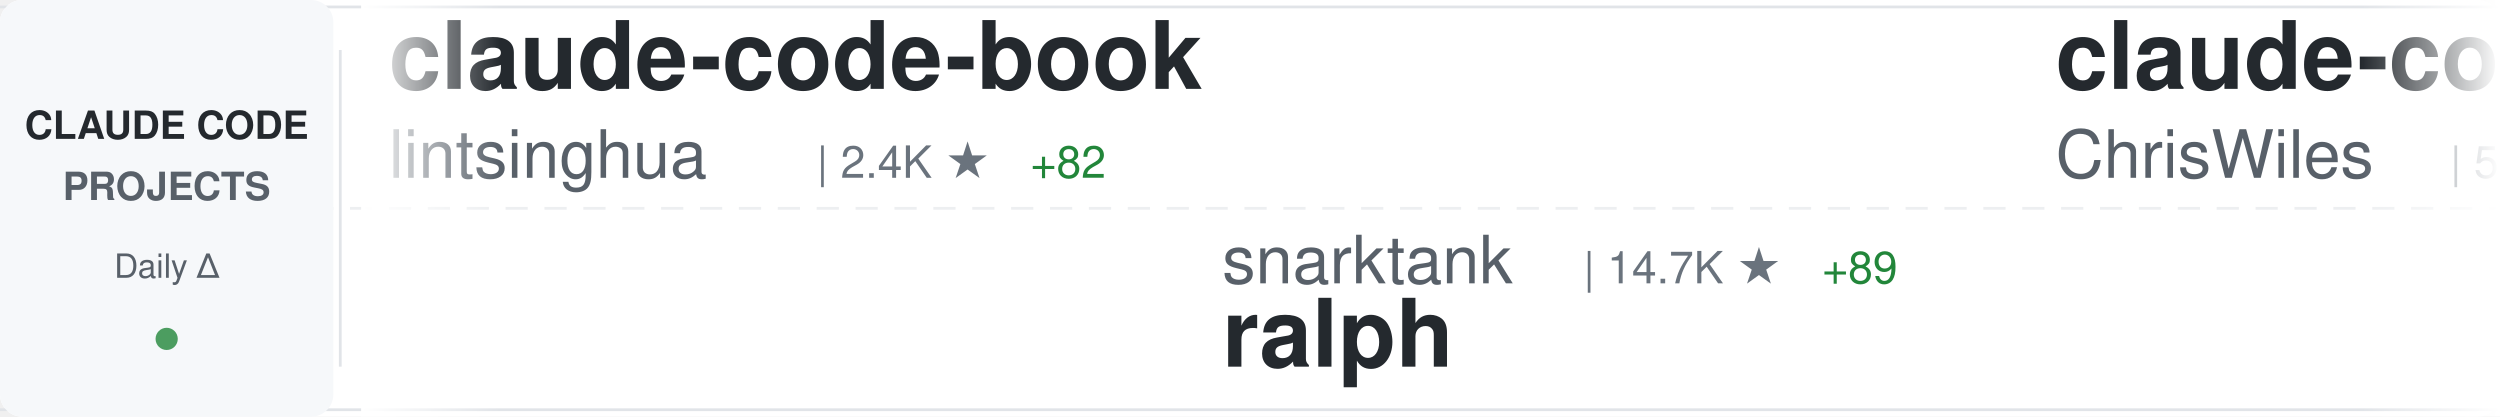
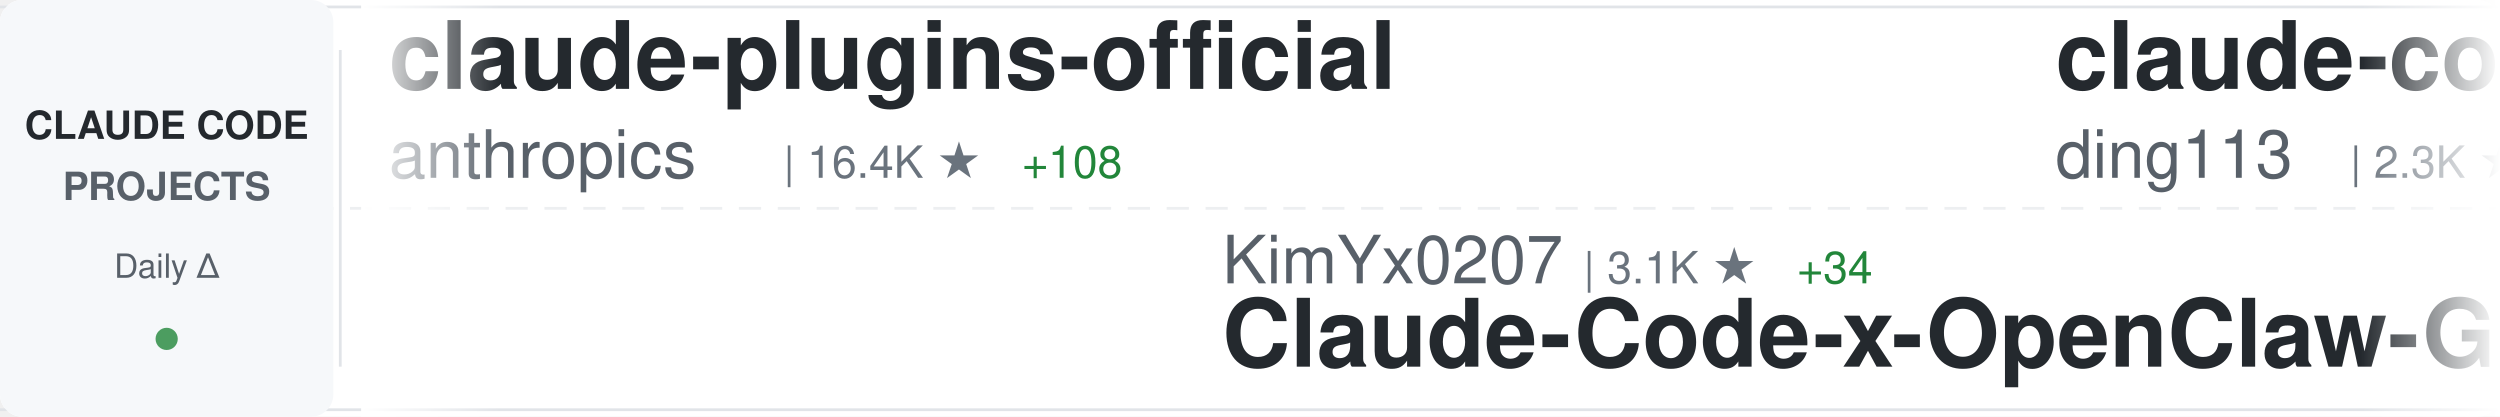
<svg xmlns="http://www.w3.org/2000/svg" width="900" height="150">
  <defs>
    <linearGradient id="awesomeLeftFade" x1="0%" y1="0%" x2="100%" y2="0%">
      <stop offset="0%" style="stop-color:#ffffff;stop-opacity:1" />
      <stop offset="100%" style="stop-color:#ffffff;stop-opacity:0" />
    </linearGradient>
    <linearGradient id="awesomeRightFade" x1="0%" y1="0%" x2="100%" y2="0%">
      <stop offset="0%" style="stop-color:#ffffff;stop-opacity:0" />
      <stop offset="100%" style="stop-color:#ffffff;stop-opacity:1" />
    </linearGradient>
  </defs>
  <rect width="900" height="150" fill="#ffffff" rx="8" />
  <rect x="0" y="2" width="900" height="1" fill="#e1e4e8" />
  <rect x="0" y="147" width="900" height="1" fill="#e1e4e8" />
  <line x1="0" y1="75" x2="900" y2="75" stroke="#e1e4e8" stroke-width="1" stroke-dasharray="8 6" opacity="0.6" />
  <rect x="0" y="0" width="120" height="150" fill="#f6f8fa" rx="8" />
  <text x="60" y="50" font-family="-apple-system, BlinkMacSystemFont, 'Segoe UI', Helvetica, Arial, sans-serif" font-size="14" font-weight="600" fill="#24292e" text-anchor="middle">CLAUDE CODE</text>
  <text x="60" y="72" font-family="-apple-system, BlinkMacSystemFont, 'Segoe UI', Helvetica, Arial, sans-serif" font-size="14" font-weight="600" fill="#586069" text-anchor="middle">PROJECTS</text>
  <text x="60" y="100" font-family="-apple-system, BlinkMacSystemFont, 'Segoe UI', Helvetica, Arial, sans-serif" font-size="12" font-weight="500" fill="#586069" text-anchor="middle">Daily Δ</text>
  <circle cx="60" cy="122" r="4" fill="#22863a" opacity="0.8" />
  <rect x="122" y="18" width="1" height="114" fill="#e1e4e8" />
  <clipPath id="awesomeTickerClip">
    <rect x="130" y="0" width="770" height="150" />
  </clipPath>
  <g clip-path="url(#awesomeTickerClip)">
    <g id="awesomeTickerItems">
      <animateTransform attributeName="transform" attributeType="XML" type="translate" from="0 0" to="-3000 0" dur="54s" repeatCount="indefinite" />
      <g transform="translate(0, 0)">
-         <text x="140" y="32" font-family="-apple-system, BlinkMacSystemFont, 'Segoe UI', Helvetica, Arial, sans-serif" font-size="34" font-weight="600" fill="#24292e">claude-code-book</text>
-         <text x="140" y="64" font-family="-apple-system, BlinkMacSystemFont, 'Segoe UI', Helvetica, Arial, sans-serif" font-size="24" font-weight="400" fill="#586069">lintsinghua</text>
-         <text x="294" y="64" font-family="-apple-system, BlinkMacSystemFont, 'Segoe UI', Helvetica, Arial, sans-serif" font-size="16" font-weight="500" fill="#6a737d">| 2.4K ★</text>
-         <text x="371" y="64" font-family="-apple-system, BlinkMacSystemFont, 'Segoe UI', Helvetica, Arial, sans-serif" font-size="16" font-weight="500" fill="#22863a"> +82</text>
-       </g>
-       <g transform="translate(300, 0)">
-         <text x="140" y="102" font-family="-apple-system, BlinkMacSystemFont, 'Segoe UI', Helvetica, Arial, sans-serif" font-size="24" font-weight="400" fill="#586069">snarktank</text>
-         <text x="270" y="102" font-family="-apple-system, BlinkMacSystemFont, 'Segoe UI', Helvetica, Arial, sans-serif" font-size="16" font-weight="500" fill="#6a737d">| 14.7K ★</text>
-         <text x="356" y="102" font-family="-apple-system, BlinkMacSystemFont, 'Segoe UI', Helvetica, Arial, sans-serif" font-size="16" font-weight="500" fill="#22863a"> +89</text>
-         <text x="140" y="132" font-family="-apple-system, BlinkMacSystemFont, 'Segoe UI', Helvetica, Arial, sans-serif" font-size="34" font-weight="600" fill="#24292e">ralph</text>
-       </g>
-       <g transform="translate(600, 0)">
-         <text x="140" y="32" font-family="-apple-system, BlinkMacSystemFont, 'Segoe UI', Helvetica, Arial, sans-serif" font-size="34" font-weight="600" fill="#24292e">claude-code-showcase</text>
-         <text x="140" y="64" font-family="-apple-system, BlinkMacSystemFont, 'Segoe UI', Helvetica, Arial, sans-serif" font-size="24" font-weight="400" fill="#586069">ChrisWiles</text>
-         <text x="282" y="64" font-family="-apple-system, BlinkMacSystemFont, 'Segoe UI', Helvetica, Arial, sans-serif" font-size="16" font-weight="500" fill="#6a737d">| 5.7K ★</text>
-         <text x="359" y="64" font-family="-apple-system, BlinkMacSystemFont, 'Segoe UI', Helvetica, Arial, sans-serif" font-size="16" font-weight="500" fill="#22863a"> +4</text>
-       </g>
-       <g transform="translate(900, 0)">
-         <text x="140" y="102" font-family="-apple-system, BlinkMacSystemFont, 'Segoe UI', Helvetica, Arial, sans-serif" font-size="24" font-weight="400" fill="#586069">T-Lab-CUHKSZ</text>
-         <text x="306" y="102" font-family="-apple-system, BlinkMacSystemFont, 'Segoe UI', Helvetica, Arial, sans-serif" font-size="16" font-weight="500" fill="#6a737d">| 286 ★</text>
-         <text x="374" y="102" font-family="-apple-system, BlinkMacSystemFont, 'Segoe UI', Helvetica, Arial, sans-serif" font-size="16" font-weight="500" fill="#22863a"> +2</text>
-         <text x="140" y="132" font-family="-apple-system, BlinkMacSystemFont, 'Segoe UI', Helvetica, Arial, sans-serif" font-size="34" font-weight="600" fill="#24292e">claude-code</text>
-       </g>
-       <g transform="translate(1200, 0)">
-         <text x="140" y="32" font-family="-apple-system, BlinkMacSystemFont, 'Segoe UI', Helvetica, Arial, sans-serif" font-size="34" font-weight="600" fill="#24292e">claude-code-rust</text>
-         <text x="140" y="64" font-family="-apple-system, BlinkMacSystemFont, 'Segoe UI', Helvetica, Arial, sans-serif" font-size="24" font-weight="400" fill="#586069">lorryjovens-hub</text>
-         <text x="342" y="64" font-family="-apple-system, BlinkMacSystemFont, 'Segoe UI', Helvetica, Arial, sans-serif" font-size="16" font-weight="500" fill="#6a737d">| 1.2K ★</text>
-         <text x="419" y="64" font-family="-apple-system, BlinkMacSystemFont, 'Segoe UI', Helvetica, Arial, sans-serif" font-size="16" font-weight="500" fill="#22863a"> +34</text>
-       </g>
-       <g transform="translate(1500, 0)">
-         <text x="140" y="102" font-family="-apple-system, BlinkMacSystemFont, 'Segoe UI', Helvetica, Arial, sans-serif" font-size="24" font-weight="400" fill="#586069">anthropics</text>
-         <text x="282" y="102" font-family="-apple-system, BlinkMacSystemFont, 'Segoe UI', Helvetica, Arial, sans-serif" font-size="16" font-weight="500" fill="#6a737d">| 7.0K ★</text>
-         <text x="359" y="102" font-family="-apple-system, BlinkMacSystemFont, 'Segoe UI', Helvetica, Arial, sans-serif" font-size="16" font-weight="500" fill="#22863a"> +21</text>
-         <text x="140" y="132" font-family="-apple-system, BlinkMacSystemFont, 'Segoe UI', Helvetica, Arial, sans-serif" font-size="34" font-weight="600" fill="#24292e">claude-code-action</text>
-       </g>
-       <g transform="translate(1800, 0)">
        <text x="140" y="32" font-family="-apple-system, BlinkMacSystemFont, 'Segoe UI', Helvetica, Arial, sans-serif" font-size="34" font-weight="600" fill="#24292e">claude-plugins-official</text>
        <text x="140" y="64" font-family="-apple-system, BlinkMacSystemFont, 'Segoe UI', Helvetica, Arial, sans-serif" font-size="24" font-weight="400" fill="#586069">anthropics</text>
        <text x="282" y="64" font-family="-apple-system, BlinkMacSystemFont, 'Segoe UI', Helvetica, Arial, sans-serif" font-size="16" font-weight="500" fill="#6a737d">| 16.4K ★</text>
-         <text x="368" y="64" font-family="-apple-system, BlinkMacSystemFont, 'Segoe UI', Helvetica, Arial, sans-serif" font-size="16" font-weight="500" fill="#22863a"> +120</text>
+         <text x="368" y="64" font-family="-apple-system, BlinkMacSystemFont, 'Segoe UI', Helvetica, Arial, sans-serif" font-size="16" font-weight="500" fill="#22863a"> +108</text>
+       </g>
+       <g transform="translate(300, 0)">
+         <text x="140" y="102" font-family="-apple-system, BlinkMacSystemFont, 'Segoe UI', Helvetica, Arial, sans-serif" font-size="24" font-weight="400" fill="#586069">KimYx0207</text>
+         <text x="270" y="102" font-family="-apple-system, BlinkMacSystemFont, 'Segoe UI', Helvetica, Arial, sans-serif" font-size="16" font-weight="500" fill="#6a737d">| 3.1K ★</text>
+         <text x="347" y="102" font-family="-apple-system, BlinkMacSystemFont, 'Segoe UI', Helvetica, Arial, sans-serif" font-size="16" font-weight="500" fill="#22863a"> +34</text>
+         <text x="140" y="132" font-family="-apple-system, BlinkMacSystemFont, 'Segoe UI', Helvetica, Arial, sans-serif" font-size="34" font-weight="600" fill="#24292e">Claude-Code-x-OpenClaw-G...</text>
+       </g>
+       <g transform="translate(600, 0)">
+         <text x="140" y="32" font-family="-apple-system, BlinkMacSystemFont, 'Segoe UI', Helvetica, Arial, sans-serif" font-size="34" font-weight="600" fill="#24292e">claude-code-hub</text>
+         <text x="140" y="64" font-family="-apple-system, BlinkMacSystemFont, 'Segoe UI', Helvetica, Arial, sans-serif" font-size="24" font-weight="400" fill="#586069">ding113</text>
+         <text x="246" y="64" font-family="-apple-system, BlinkMacSystemFont, 'Segoe UI', Helvetica, Arial, sans-serif" font-size="16" font-weight="500" fill="#6a737d">| 2.3K ★</text>
+         <text x="323" y="64" font-family="-apple-system, BlinkMacSystemFont, 'Segoe UI', Helvetica, Arial, sans-serif" font-size="16" font-weight="500" fill="#22863a"> +12</text>
+       </g>
+       <g transform="translate(900, 0)">
+         <text x="140" y="102" font-family="-apple-system, BlinkMacSystemFont, 'Segoe UI', Helvetica, Arial, sans-serif" font-size="24" font-weight="400" fill="#586069">qwibitai</text>
+         <text x="258" y="102" font-family="-apple-system, BlinkMacSystemFont, 'Segoe UI', Helvetica, Arial, sans-serif" font-size="16" font-weight="500" fill="#6a737d">| 26.9K ★</text>
+         <text x="344" y="102" font-family="-apple-system, BlinkMacSystemFont, 'Segoe UI', Helvetica, Arial, sans-serif" font-size="16" font-weight="500" fill="#22863a"> +97</text>
+         <text x="140" y="132" font-family="-apple-system, BlinkMacSystemFont, 'Segoe UI', Helvetica, Arial, sans-serif" font-size="34" font-weight="600" fill="#24292e">nanoclaw</text>
+       </g>
+       <g transform="translate(1200, 0)">
+         <text x="140" y="32" font-family="-apple-system, BlinkMacSystemFont, 'Segoe UI', Helvetica, Arial, sans-serif" font-size="34" font-weight="600" fill="#24292e">free-claude-code</text>
+         <text x="140" y="64" font-family="-apple-system, BlinkMacSystemFont, 'Segoe UI', Helvetica, Arial, sans-serif" font-size="24" font-weight="400" fill="#586069">Alishahryar1</text>
+         <text x="306" y="64" font-family="-apple-system, BlinkMacSystemFont, 'Segoe UI', Helvetica, Arial, sans-serif" font-size="16" font-weight="500" fill="#6a737d">| 1.8K ★</text>
+         <text x="383" y="64" font-family="-apple-system, BlinkMacSystemFont, 'Segoe UI', Helvetica, Arial, sans-serif" font-size="16" font-weight="500" fill="#22863a"> +27</text>
+       </g>
+       <g transform="translate(1500, 0)">
+         <text x="140" y="102" font-family="-apple-system, BlinkMacSystemFont, 'Segoe UI', Helvetica, Arial, sans-serif" font-size="24" font-weight="400" fill="#586069">slopus</text>
+         <text x="234" y="102" font-family="-apple-system, BlinkMacSystemFont, 'Segoe UI', Helvetica, Arial, sans-serif" font-size="16" font-weight="500" fill="#6a737d">| 17.5K ★</text>
+         <text x="320" y="102" font-family="-apple-system, BlinkMacSystemFont, 'Segoe UI', Helvetica, Arial, sans-serif" font-size="16" font-weight="500" fill="#22863a"> +79</text>
+         <text x="140" y="132" font-family="-apple-system, BlinkMacSystemFont, 'Segoe UI', Helvetica, Arial, sans-serif" font-size="34" font-weight="600" fill="#24292e">happy</text>
+       </g>
+       <g transform="translate(1800, 0)">
+         <text x="140" y="32" font-family="-apple-system, BlinkMacSystemFont, 'Segoe UI', Helvetica, Arial, sans-serif" font-size="34" font-weight="600" fill="#24292e">my-claude-code-setup</text>
+         <text x="140" y="64" font-family="-apple-system, BlinkMacSystemFont, 'Segoe UI', Helvetica, Arial, sans-serif" font-size="24" font-weight="400" fill="#586069">centminmod</text>
+         <text x="282" y="64" font-family="-apple-system, BlinkMacSystemFont, 'Segoe UI', Helvetica, Arial, sans-serif" font-size="16" font-weight="500" fill="#6a737d">| 2.2K ★</text>
+         <text x="359" y="64" font-family="-apple-system, BlinkMacSystemFont, 'Segoe UI', Helvetica, Arial, sans-serif" font-size="16" font-weight="500" fill="#22863a"> +3</text>
      </g>
      <g transform="translate(2100, 0)">
-         <text x="140" y="102" font-family="-apple-system, BlinkMacSystemFont, 'Segoe UI', Helvetica, Arial, sans-serif" font-size="24" font-weight="400" fill="#586069">pengchengneo</text>
-         <text x="306" y="102" font-family="-apple-system, BlinkMacSystemFont, 'Segoe UI', Helvetica, Arial, sans-serif" font-size="16" font-weight="500" fill="#6a737d">| 1.1K ★</text>
-         <text x="383" y="102" font-family="-apple-system, BlinkMacSystemFont, 'Segoe UI', Helvetica, Arial, sans-serif" font-size="16" font-weight="500" fill="#22863a"> +21</text>
-         <text x="140" y="132" font-family="-apple-system, BlinkMacSystemFont, 'Segoe UI', Helvetica, Arial, sans-serif" font-size="34" font-weight="600" fill="#24292e">Claude-Code</text>
+         <text x="140" y="102" font-family="-apple-system, BlinkMacSystemFont, 'Segoe UI', Helvetica, Arial, sans-serif" font-size="24" font-weight="400" fill="#586069">RichardAtCT</text>
+         <text x="294" y="102" font-family="-apple-system, BlinkMacSystemFont, 'Segoe UI', Helvetica, Arial, sans-serif" font-size="16" font-weight="500" fill="#6a737d">| 2.4K ★</text>
+         <text x="371" y="102" font-family="-apple-system, BlinkMacSystemFont, 'Segoe UI', Helvetica, Arial, sans-serif" font-size="16" font-weight="500" fill="#22863a"> +11</text>
+         <text x="140" y="132" font-family="-apple-system, BlinkMacSystemFont, 'Segoe UI', Helvetica, Arial, sans-serif" font-size="34" font-weight="600" fill="#24292e">claude-code-telegram</text>
      </g>
      <g transform="translate(2400, 0)">
-         <text x="140" y="32" font-family="-apple-system, BlinkMacSystemFont, 'Segoe UI', Helvetica, Arial, sans-serif" font-size="34" font-weight="600" fill="#24292e">Claude-code</text>
-         <text x="140" y="64" font-family="-apple-system, BlinkMacSystemFont, 'Segoe UI', Helvetica, Arial, sans-serif" font-size="24" font-weight="400" fill="#586069">zstmfhy</text>
-         <text x="246" y="64" font-family="-apple-system, BlinkMacSystemFont, 'Segoe UI', Helvetica, Arial, sans-serif" font-size="16" font-weight="500" fill="#6a737d">| 190 ★</text>
-         <text x="314" y="64" font-family="-apple-system, BlinkMacSystemFont, 'Segoe UI', Helvetica, Arial, sans-serif" font-size="16" font-weight="500" fill="#22863a"> +1</text>
+         <text x="140" y="32" font-family="-apple-system, BlinkMacSystemFont, 'Segoe UI', Helvetica, Arial, sans-serif" font-size="34" font-weight="600" fill="#24292e">claude-code-rev</text>
+         <text x="140" y="64" font-family="-apple-system, BlinkMacSystemFont, 'Segoe UI', Helvetica, Arial, sans-serif" font-size="24" font-weight="400" fill="#586069">oboard</text>
+         <text x="234" y="64" font-family="-apple-system, BlinkMacSystemFont, 'Segoe UI', Helvetica, Arial, sans-serif" font-size="16" font-weight="500" fill="#6a737d">| 2.9K ★</text>
+         <text x="311" y="64" font-family="-apple-system, BlinkMacSystemFont, 'Segoe UI', Helvetica, Arial, sans-serif" font-size="16" font-weight="500" fill="#22863a"> +24</text>
      </g>
      <g transform="translate(2700, 0)">
-         <text x="140" y="102" font-family="-apple-system, BlinkMacSystemFont, 'Segoe UI', Helvetica, Arial, sans-serif" font-size="24" font-weight="400" fill="#586069">bfly123</text>
-         <text x="246" y="102" font-family="-apple-system, BlinkMacSystemFont, 'Segoe UI', Helvetica, Arial, sans-serif" font-size="16" font-weight="500" fill="#6a737d">| 2.1K ★</text>
-         <text x="323" y="102" font-family="-apple-system, BlinkMacSystemFont, 'Segoe UI', Helvetica, Arial, sans-serif" font-size="16" font-weight="500" fill="#22863a"> +30</text>
-         <text x="140" y="132" font-family="-apple-system, BlinkMacSystemFont, 'Segoe UI', Helvetica, Arial, sans-serif" font-size="34" font-weight="600" fill="#24292e">claude_code_bridge</text>
+         <text x="140" y="102" font-family="-apple-system, BlinkMacSystemFont, 'Segoe UI', Helvetica, Arial, sans-serif" font-size="24" font-weight="400" fill="#586069">FlorianBruniaux</text>
+         <text x="342" y="102" font-family="-apple-system, BlinkMacSystemFont, 'Segoe UI', Helvetica, Arial, sans-serif" font-size="16" font-weight="500" fill="#6a737d">| 3.1K ★</text>
+         <text x="419" y="102" font-family="-apple-system, BlinkMacSystemFont, 'Segoe UI', Helvetica, Arial, sans-serif" font-size="16" font-weight="500" fill="#22863a"> +35</text>
+         <text x="140" y="132" font-family="-apple-system, BlinkMacSystemFont, 'Segoe UI', Helvetica, Arial, sans-serif" font-size="34" font-weight="600" fill="#24292e">claude-code-ultimate-gui...</text>
      </g>
      <g transform="translate(3000, 0)">
-         <text x="140" y="32" font-family="-apple-system, BlinkMacSystemFont, 'Segoe UI', Helvetica, Arial, sans-serif" font-size="34" font-weight="600" fill="#24292e">claude-code-book</text>
-         <text x="140" y="64" font-family="-apple-system, BlinkMacSystemFont, 'Segoe UI', Helvetica, Arial, sans-serif" font-size="24" font-weight="400" fill="#586069">lintsinghua</text>
-         <text x="294" y="64" font-family="-apple-system, BlinkMacSystemFont, 'Segoe UI', Helvetica, Arial, sans-serif" font-size="16" font-weight="500" fill="#6a737d">| 2.4K ★</text>
-         <text x="371" y="64" font-family="-apple-system, BlinkMacSystemFont, 'Segoe UI', Helvetica, Arial, sans-serif" font-size="16" font-weight="500" fill="#22863a"> +82</text>
+         <text x="140" y="32" font-family="-apple-system, BlinkMacSystemFont, 'Segoe UI', Helvetica, Arial, sans-serif" font-size="34" font-weight="600" fill="#24292e">claude-plugins-official</text>
+         <text x="140" y="64" font-family="-apple-system, BlinkMacSystemFont, 'Segoe UI', Helvetica, Arial, sans-serif" font-size="24" font-weight="400" fill="#586069">anthropics</text>
+         <text x="282" y="64" font-family="-apple-system, BlinkMacSystemFont, 'Segoe UI', Helvetica, Arial, sans-serif" font-size="16" font-weight="500" fill="#6a737d">| 16.4K ★</text>
+         <text x="368" y="64" font-family="-apple-system, BlinkMacSystemFont, 'Segoe UI', Helvetica, Arial, sans-serif" font-size="16" font-weight="500" fill="#22863a"> +108</text>
      </g>
      <g transform="translate(3300, 0)">
-         <text x="140" y="102" font-family="-apple-system, BlinkMacSystemFont, 'Segoe UI', Helvetica, Arial, sans-serif" font-size="24" font-weight="400" fill="#586069">snarktank</text>
-         <text x="270" y="102" font-family="-apple-system, BlinkMacSystemFont, 'Segoe UI', Helvetica, Arial, sans-serif" font-size="16" font-weight="500" fill="#6a737d">| 14.7K ★</text>
-         <text x="356" y="102" font-family="-apple-system, BlinkMacSystemFont, 'Segoe UI', Helvetica, Arial, sans-serif" font-size="16" font-weight="500" fill="#22863a"> +89</text>
-         <text x="140" y="132" font-family="-apple-system, BlinkMacSystemFont, 'Segoe UI', Helvetica, Arial, sans-serif" font-size="34" font-weight="600" fill="#24292e">ralph</text>
+         <text x="140" y="102" font-family="-apple-system, BlinkMacSystemFont, 'Segoe UI', Helvetica, Arial, sans-serif" font-size="24" font-weight="400" fill="#586069">KimYx0207</text>
+         <text x="270" y="102" font-family="-apple-system, BlinkMacSystemFont, 'Segoe UI', Helvetica, Arial, sans-serif" font-size="16" font-weight="500" fill="#6a737d">| 3.1K ★</text>
+         <text x="347" y="102" font-family="-apple-system, BlinkMacSystemFont, 'Segoe UI', Helvetica, Arial, sans-serif" font-size="16" font-weight="500" fill="#22863a"> +34</text>
+         <text x="140" y="132" font-family="-apple-system, BlinkMacSystemFont, 'Segoe UI', Helvetica, Arial, sans-serif" font-size="34" font-weight="600" fill="#24292e">Claude-Code-x-OpenClaw-G...</text>
      </g>
      <g transform="translate(3600, 0)">
-         <text x="140" y="32" font-family="-apple-system, BlinkMacSystemFont, 'Segoe UI', Helvetica, Arial, sans-serif" font-size="34" font-weight="600" fill="#24292e">claude-code-showcase</text>
-         <text x="140" y="64" font-family="-apple-system, BlinkMacSystemFont, 'Segoe UI', Helvetica, Arial, sans-serif" font-size="24" font-weight="400" fill="#586069">ChrisWiles</text>
-         <text x="282" y="64" font-family="-apple-system, BlinkMacSystemFont, 'Segoe UI', Helvetica, Arial, sans-serif" font-size="16" font-weight="500" fill="#6a737d">| 5.7K ★</text>
-         <text x="359" y="64" font-family="-apple-system, BlinkMacSystemFont, 'Segoe UI', Helvetica, Arial, sans-serif" font-size="16" font-weight="500" fill="#22863a"> +4</text>
+         <text x="140" y="32" font-family="-apple-system, BlinkMacSystemFont, 'Segoe UI', Helvetica, Arial, sans-serif" font-size="34" font-weight="600" fill="#24292e">claude-code-hub</text>
+         <text x="140" y="64" font-family="-apple-system, BlinkMacSystemFont, 'Segoe UI', Helvetica, Arial, sans-serif" font-size="24" font-weight="400" fill="#586069">ding113</text>
+         <text x="246" y="64" font-family="-apple-system, BlinkMacSystemFont, 'Segoe UI', Helvetica, Arial, sans-serif" font-size="16" font-weight="500" fill="#6a737d">| 2.3K ★</text>
+         <text x="323" y="64" font-family="-apple-system, BlinkMacSystemFont, 'Segoe UI', Helvetica, Arial, sans-serif" font-size="16" font-weight="500" fill="#22863a"> +12</text>
      </g>
      <g transform="translate(3900, 0)">
-         <text x="140" y="102" font-family="-apple-system, BlinkMacSystemFont, 'Segoe UI', Helvetica, Arial, sans-serif" font-size="24" font-weight="400" fill="#586069">T-Lab-CUHKSZ</text>
-         <text x="306" y="102" font-family="-apple-system, BlinkMacSystemFont, 'Segoe UI', Helvetica, Arial, sans-serif" font-size="16" font-weight="500" fill="#6a737d">| 286 ★</text>
-         <text x="374" y="102" font-family="-apple-system, BlinkMacSystemFont, 'Segoe UI', Helvetica, Arial, sans-serif" font-size="16" font-weight="500" fill="#22863a"> +2</text>
-         <text x="140" y="132" font-family="-apple-system, BlinkMacSystemFont, 'Segoe UI', Helvetica, Arial, sans-serif" font-size="34" font-weight="600" fill="#24292e">claude-code</text>
+         <text x="140" y="102" font-family="-apple-system, BlinkMacSystemFont, 'Segoe UI', Helvetica, Arial, sans-serif" font-size="24" font-weight="400" fill="#586069">qwibitai</text>
+         <text x="258" y="102" font-family="-apple-system, BlinkMacSystemFont, 'Segoe UI', Helvetica, Arial, sans-serif" font-size="16" font-weight="500" fill="#6a737d">| 26.9K ★</text>
+         <text x="344" y="102" font-family="-apple-system, BlinkMacSystemFont, 'Segoe UI', Helvetica, Arial, sans-serif" font-size="16" font-weight="500" fill="#22863a"> +97</text>
+         <text x="140" y="132" font-family="-apple-system, BlinkMacSystemFont, 'Segoe UI', Helvetica, Arial, sans-serif" font-size="34" font-weight="600" fill="#24292e">nanoclaw</text>
      </g>
    </g>
  </g>
  <rect x="130" y="0" width="50" height="150" fill="url(#awesomeLeftFade)" />
  <rect x="850" y="0" width="50" height="150" fill="url(#awesomeRightFade)" />
</svg>
